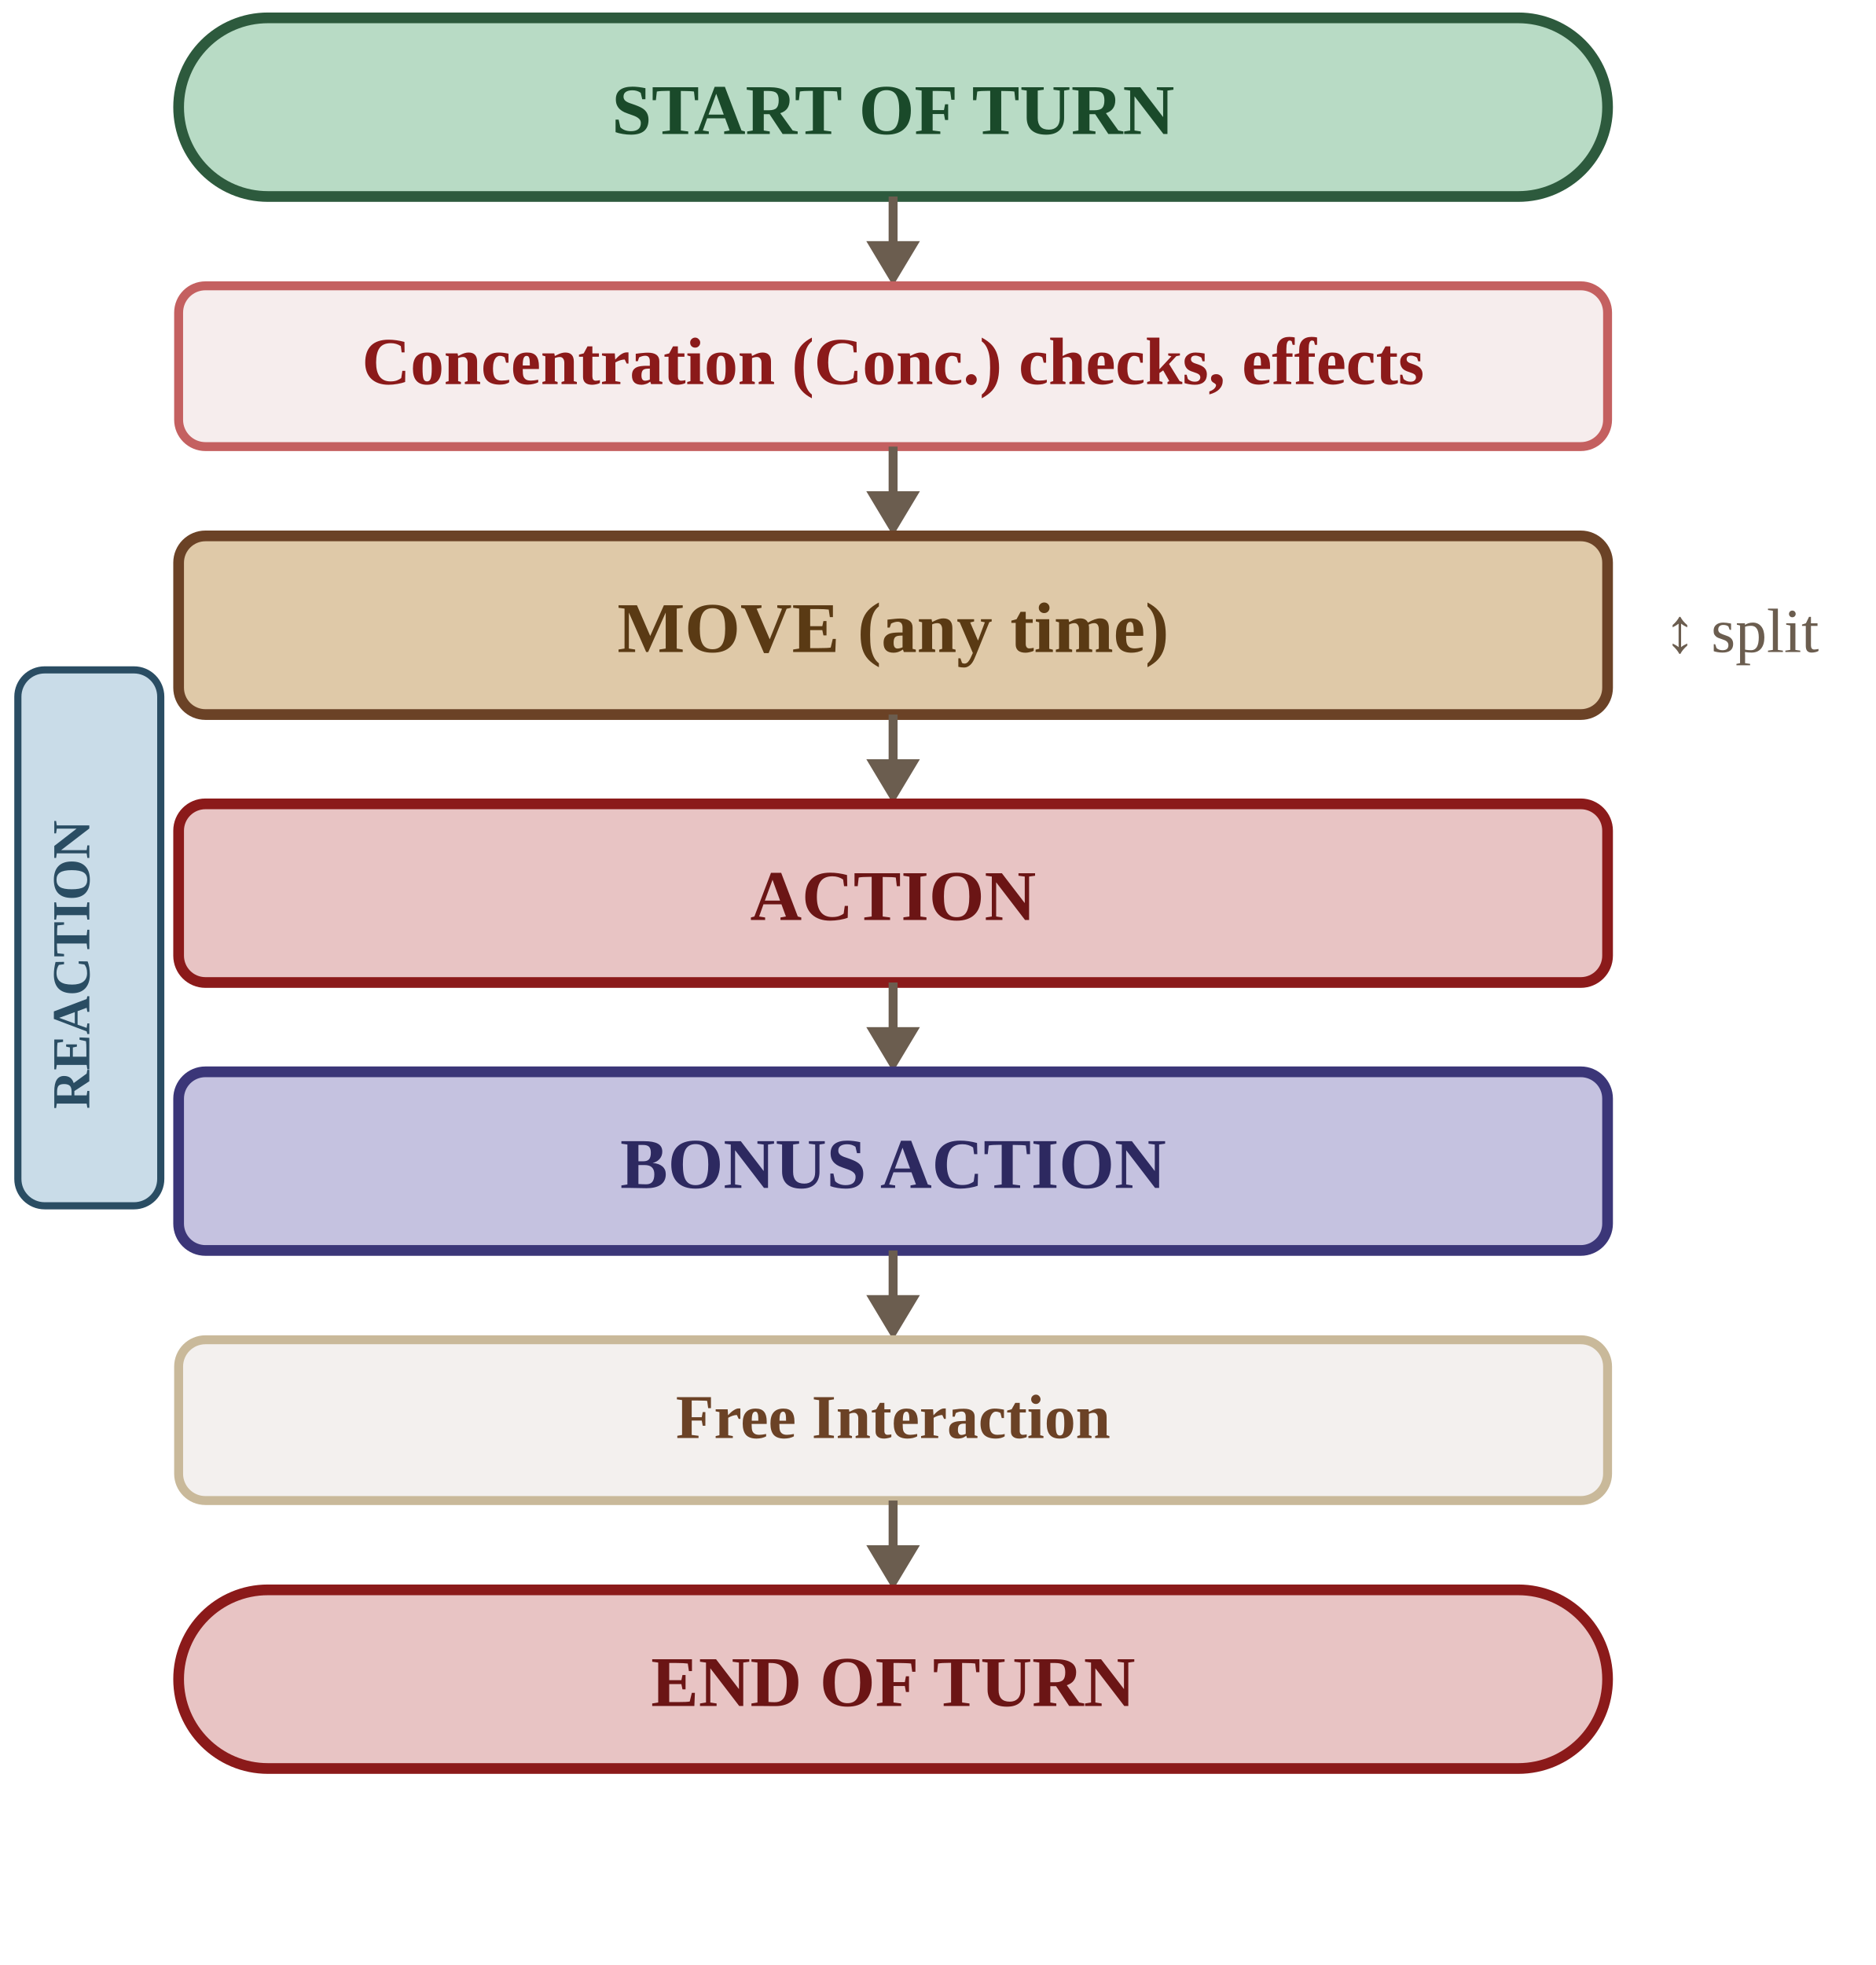
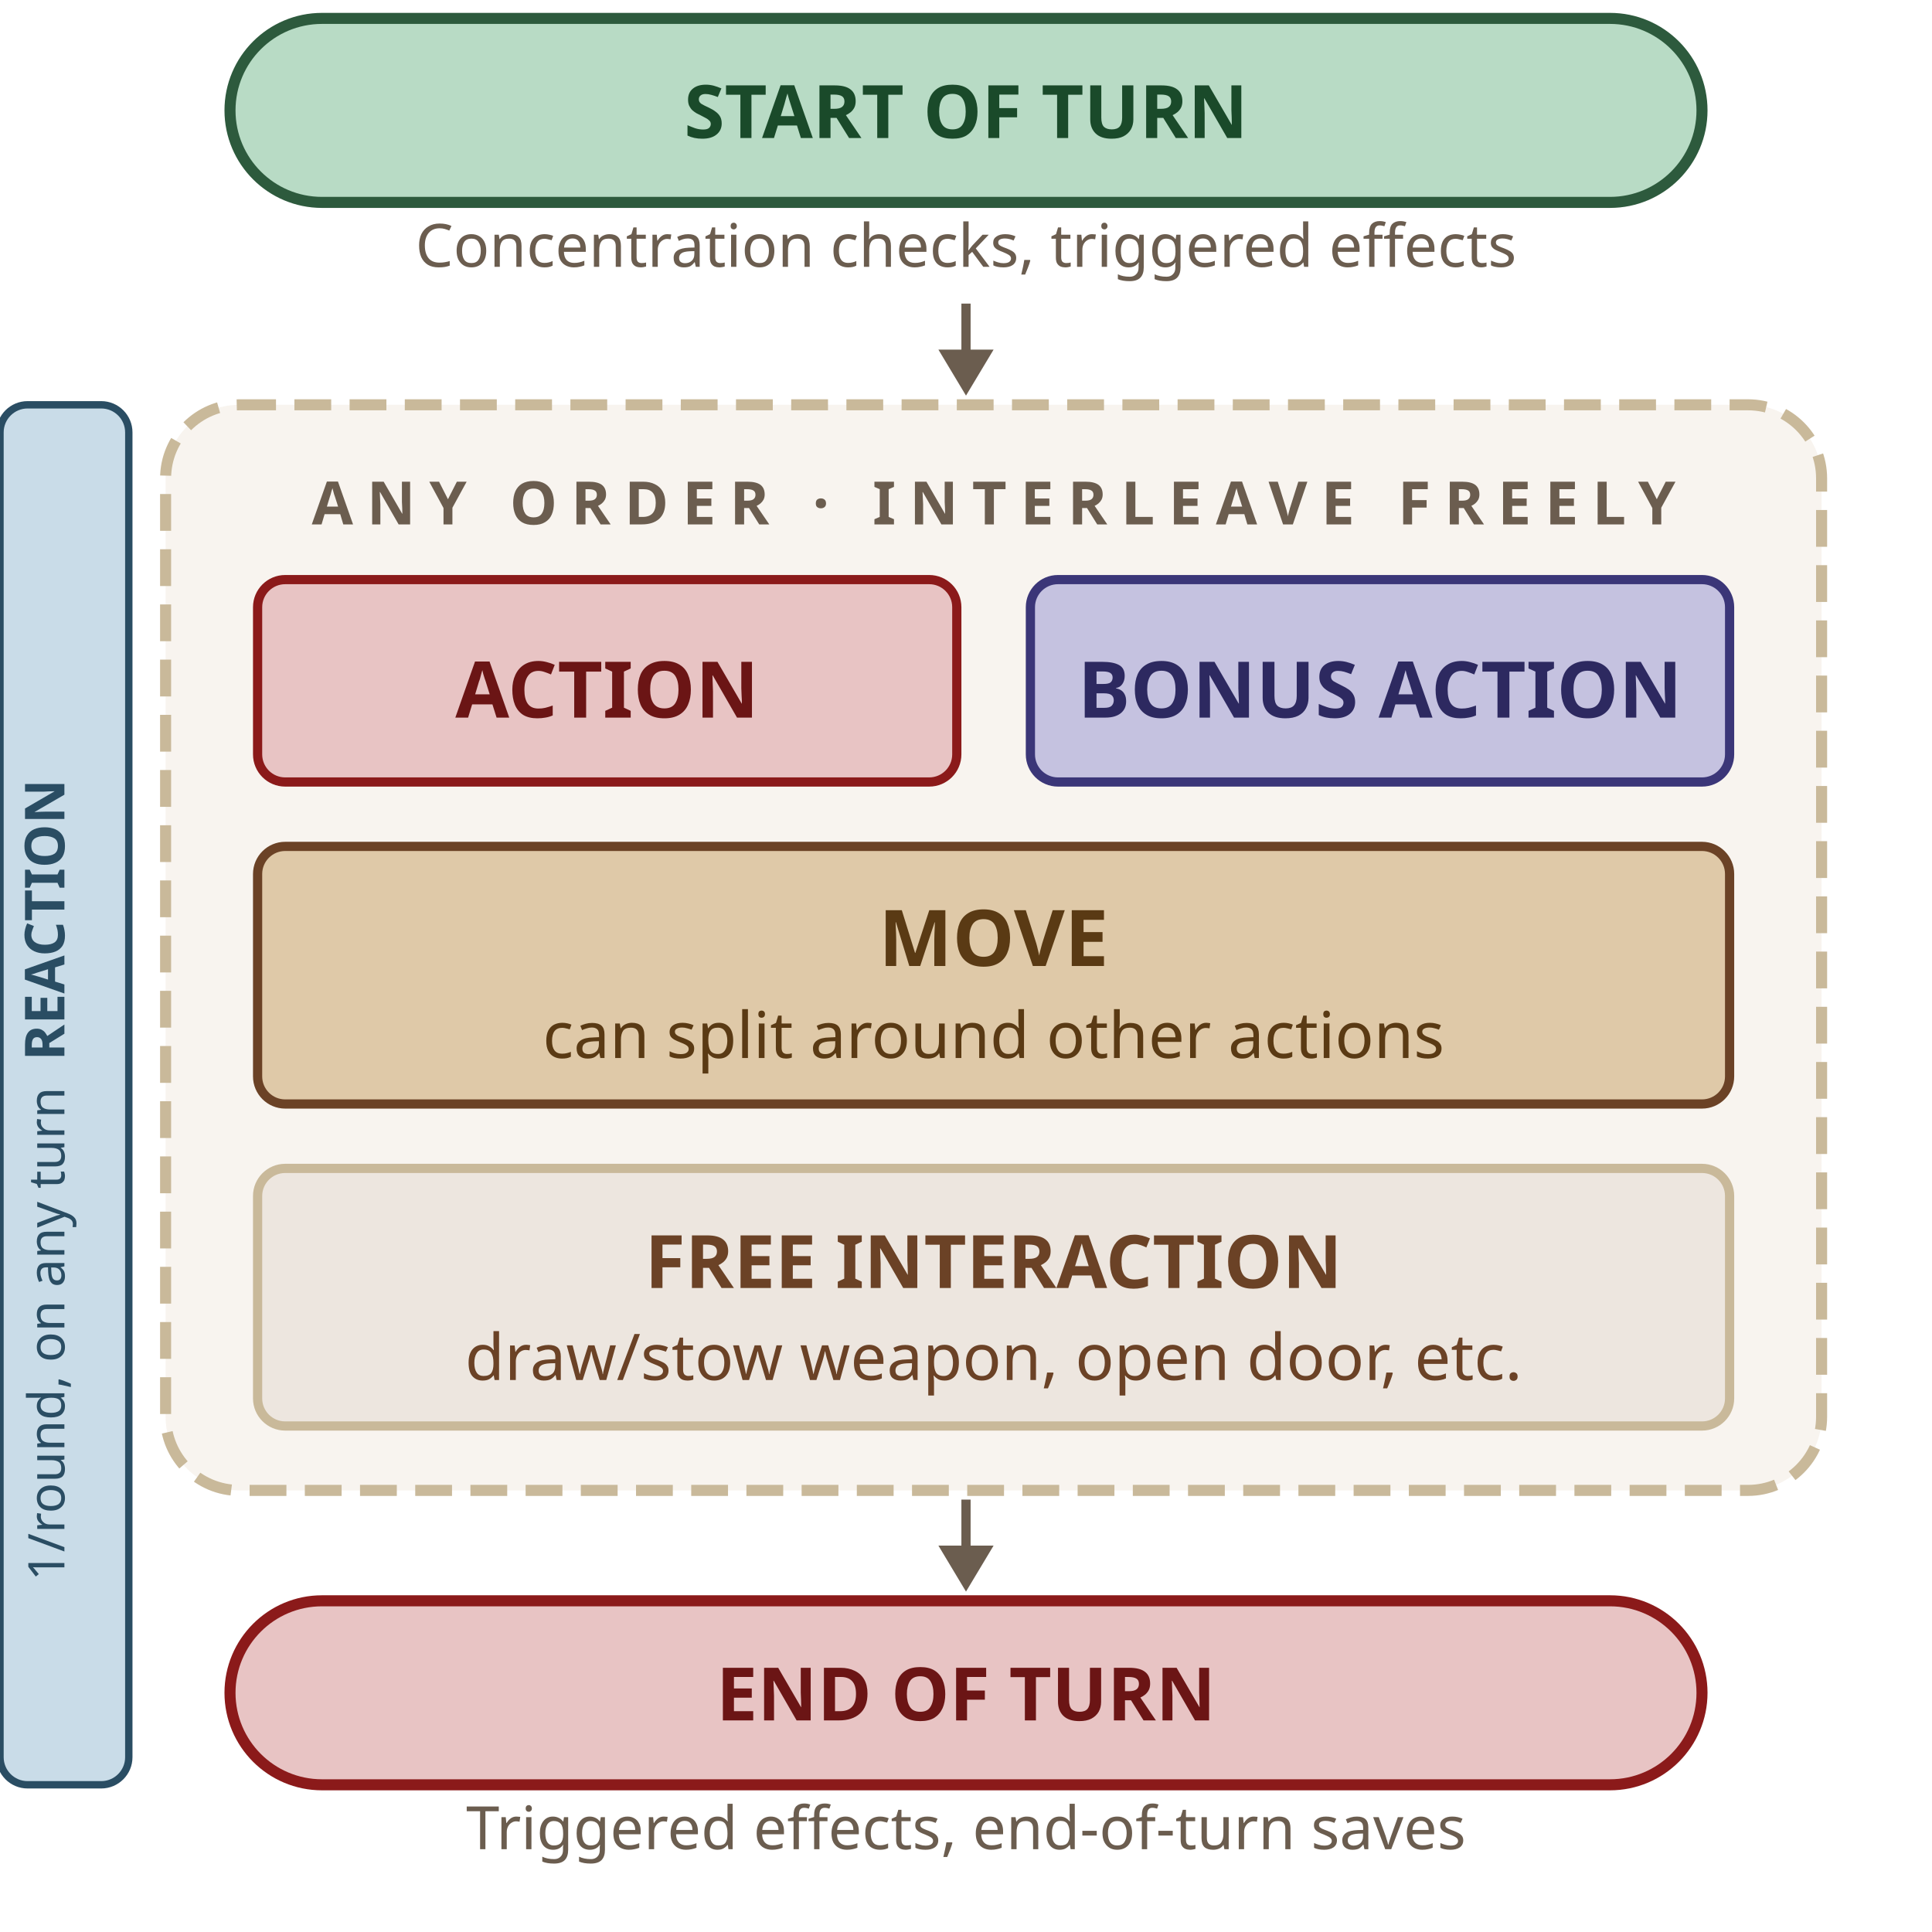
- <svg xmlns="http://www.w3.org/2000/svg" width="210" height="220" viewBox="0 0 210 220" style="display:block;">
-   <rect x="20" y="2" width="160" height="20" rx="10" fill="#b8dbc5" stroke="#2d5a3d" stroke-width="1.2" />
-   <text x="100" y="15" text-anchor="middle" font-size="8" fill="#1a4a2a" font-weight="700">START OF TURN</text>
-   <line x1="100" y1="22" x2="100" y2="28" stroke="#6b5d4f" stroke-width="1" />
-   <polygon points="97,27 100,32 103,27" fill="#6b5d4f" />
-   <rect x="20" y="32" width="160" height="18" rx="3" fill="rgba(139,26,26,0.08)" stroke="#c46060" stroke-width="1" />
-   <text x="100" y="43" text-anchor="middle" font-size="7.5" fill="#8b1a1a" font-weight="600">Concentration (Conc.) checks, effects</text>
-   <line x1="100" y1="50" x2="100" y2="56" stroke="#6b5d4f" stroke-width="1" />
-   <polygon points="97,55 100,60 103,55" fill="#6b5d4f" />
-   <rect x="20" y="60" width="160" height="20" rx="3" fill="#dfc9a8" stroke="#6b4226" stroke-width="1.2" />
-   <text x="100" y="73" text-anchor="middle" font-size="8" fill="#5a3a14" font-weight="700">MOVE (any time)</text>
-   <text x="195" y="73" text-anchor="middle" font-size="7" fill="#6b5d4f">↕ split</text>
-   <line x1="100" y1="80" x2="100" y2="86" stroke="#6b5d4f" stroke-width="1" />
-   <polygon points="97,85 100,90 103,85" fill="#6b5d4f" />
-   <rect x="20" y="90" width="160" height="20" rx="3" fill="#e8c4c4" stroke="#8b1a1a" stroke-width="1.2" />
-   <text x="100" y="103" text-anchor="middle" font-size="8" fill="#6b1515" font-weight="700">ACTION</text>
-   <line x1="100" y1="110" x2="100" y2="116" stroke="#6b5d4f" stroke-width="1" />
-   <polygon points="97,115 100,120 103,115" fill="#6b5d4f" />
-   <rect x="20" y="120" width="160" height="20" rx="3" fill="#c5c2e0" stroke="#3b3678" stroke-width="1.2" />
-   <text x="100" y="133" text-anchor="middle" font-size="8" fill="#2d2960" font-weight="700">BONUS ACTION</text>
-   <line x1="100" y1="140" x2="100" y2="146" stroke="#6b5d4f" stroke-width="1" />
-   <polygon points="97,145 100,150 103,145" fill="#6b5d4f" />
-   <rect x="20" y="150" width="160" height="18" rx="3" fill="rgba(107,66,38,0.08)" stroke="#c9b99a" stroke-width="1" />
-   <text x="100" y="161" text-anchor="middle" font-size="7" fill="#6b4226" font-weight="600">Free Interaction</text>
-   <line x1="100" y1="168" x2="100" y2="174" stroke="#6b5d4f" stroke-width="1" />
-   <polygon points="97,173 100,178 103,173" fill="#6b5d4f" />
-   <rect x="20" y="178" width="160" height="20" rx="10" fill="#e8c4c4" stroke="#8b1a1a" stroke-width="1.2" />
-   <text x="100" y="191" text-anchor="middle" font-size="8" fill="#6b1515" font-weight="700">END OF TURN</text>
-   <rect x="2" y="75" width="16" height="60" rx="3" fill="#c9dce8" stroke="#2a4d63" stroke-width="0.8" />
-   <text x="10" y="108" text-anchor="middle" font-size="6" fill="#2a4d63" font-weight="700" transform="rotate(-90 10 108)">REACTION</text>
+ <svg xmlns="http://www.w3.org/2000/svg" width="210" height="210" viewBox="0 0 210 210" style="display:block;">
+   <rect x="25" y="2" width="160" height="20" rx="10" fill="#b8dbc5" stroke="#2d5a3d" stroke-width="1.2" />
+   <text x="105" y="15" text-anchor="middle" font-size="8" fill="#1a4a2a" font-weight="700" font-family="sans-serif">START OF TURN</text>
+   <text x="105" y="29" text-anchor="middle" font-size="6.5" fill="#6b5d4f" font-family="sans-serif">Concentration checks, triggered effects</text>
+   <line x1="105" y1="33" x2="105" y2="39" stroke="#6b5d4f" stroke-width="1" />
+   <polygon points="102,38 105,43 108,38" fill="#6b5d4f" />
+   <rect x="18" y="44" width="180" height="118" rx="8" fill="rgba(244,237,228,0.6)" stroke="#c9b99a" stroke-width="1.2" stroke-dasharray="4,2" />
+   <text x="108" y="57" text-anchor="middle" font-size="6.5" fill="#6b5d4f" font-weight="700" font-family="sans-serif" letter-spacing="1.5">ANY ORDER · INTERLEAVE FREELY</text>
+   <rect x="28" y="63" width="76" height="22" rx="3" fill="#e8c4c4" stroke="#8b1a1a" stroke-width="1" />
+   <text x="66" y="78" text-anchor="middle" font-size="8.5" fill="#6b1515" font-weight="700" font-family="sans-serif">ACTION</text>
+   <rect x="112" y="63" width="76" height="22" rx="3" fill="#c5c2e0" stroke="#3b3678" stroke-width="1" />
+   <text x="150" y="78" text-anchor="middle" font-size="8.5" fill="#2d2960" font-weight="700" font-family="sans-serif">BONUS ACTION</text>
+   <rect x="28" y="92" width="160" height="28" rx="3" fill="#dfc9a8" stroke="#6b4226" stroke-width="1" />
+   <text x="108" y="105" text-anchor="middle" font-size="8.5" fill="#5a3a14" font-weight="700" font-family="sans-serif">MOVE</text>
+   <text x="108" y="115" text-anchor="middle" font-size="7" fill="#5a3a14" font-family="sans-serif">can split around other actions</text>
+   <rect x="28" y="127" width="160" height="28" rx="3" fill="rgba(107,66,38,0.08)" stroke="#c9b99a" stroke-width="1" />
+   <text x="108" y="140" text-anchor="middle" font-size="8" fill="#6b4226" font-weight="600" font-family="sans-serif">FREE INTERACTION</text>
+   <text x="108" y="150" text-anchor="middle" font-size="7" fill="#6b4226" font-family="sans-serif">draw/stow weapon, open door, etc.</text>
+   <line x1="105" y1="163" x2="105" y2="169" stroke="#6b5d4f" stroke-width="1" />
+   <polygon points="102,168 105,173 108,168" fill="#6b5d4f" />
+   <rect x="25" y="174" width="160" height="20" rx="10" fill="#e8c4c4" stroke="#8b1a1a" stroke-width="1.2" />
+   <text x="105" y="187" text-anchor="middle" font-size="8" fill="#6b1515" font-weight="700" font-family="sans-serif">END OF TURN</text>
+   <text x="105" y="201" text-anchor="middle" font-size="6.5" fill="#6b5d4f" font-family="sans-serif">Triggered effects, end-of-turn saves</text>
+   <rect x="0" y="44" width="14" height="150" rx="3" fill="#c9dce8" stroke="#2a4d63" stroke-width="0.8" />
+   <text x="7" y="100" text-anchor="middle" font-size="6" fill="#2a4d63" font-weight="700" font-family="sans-serif" transform="rotate(-90 7 100)">REACTION</text>
+   <text x="7" y="145" text-anchor="middle" font-size="5.5" fill="#2a4d63" font-family="sans-serif" transform="rotate(-90 7 145)">1/round, on any turn</text>
</svg>
